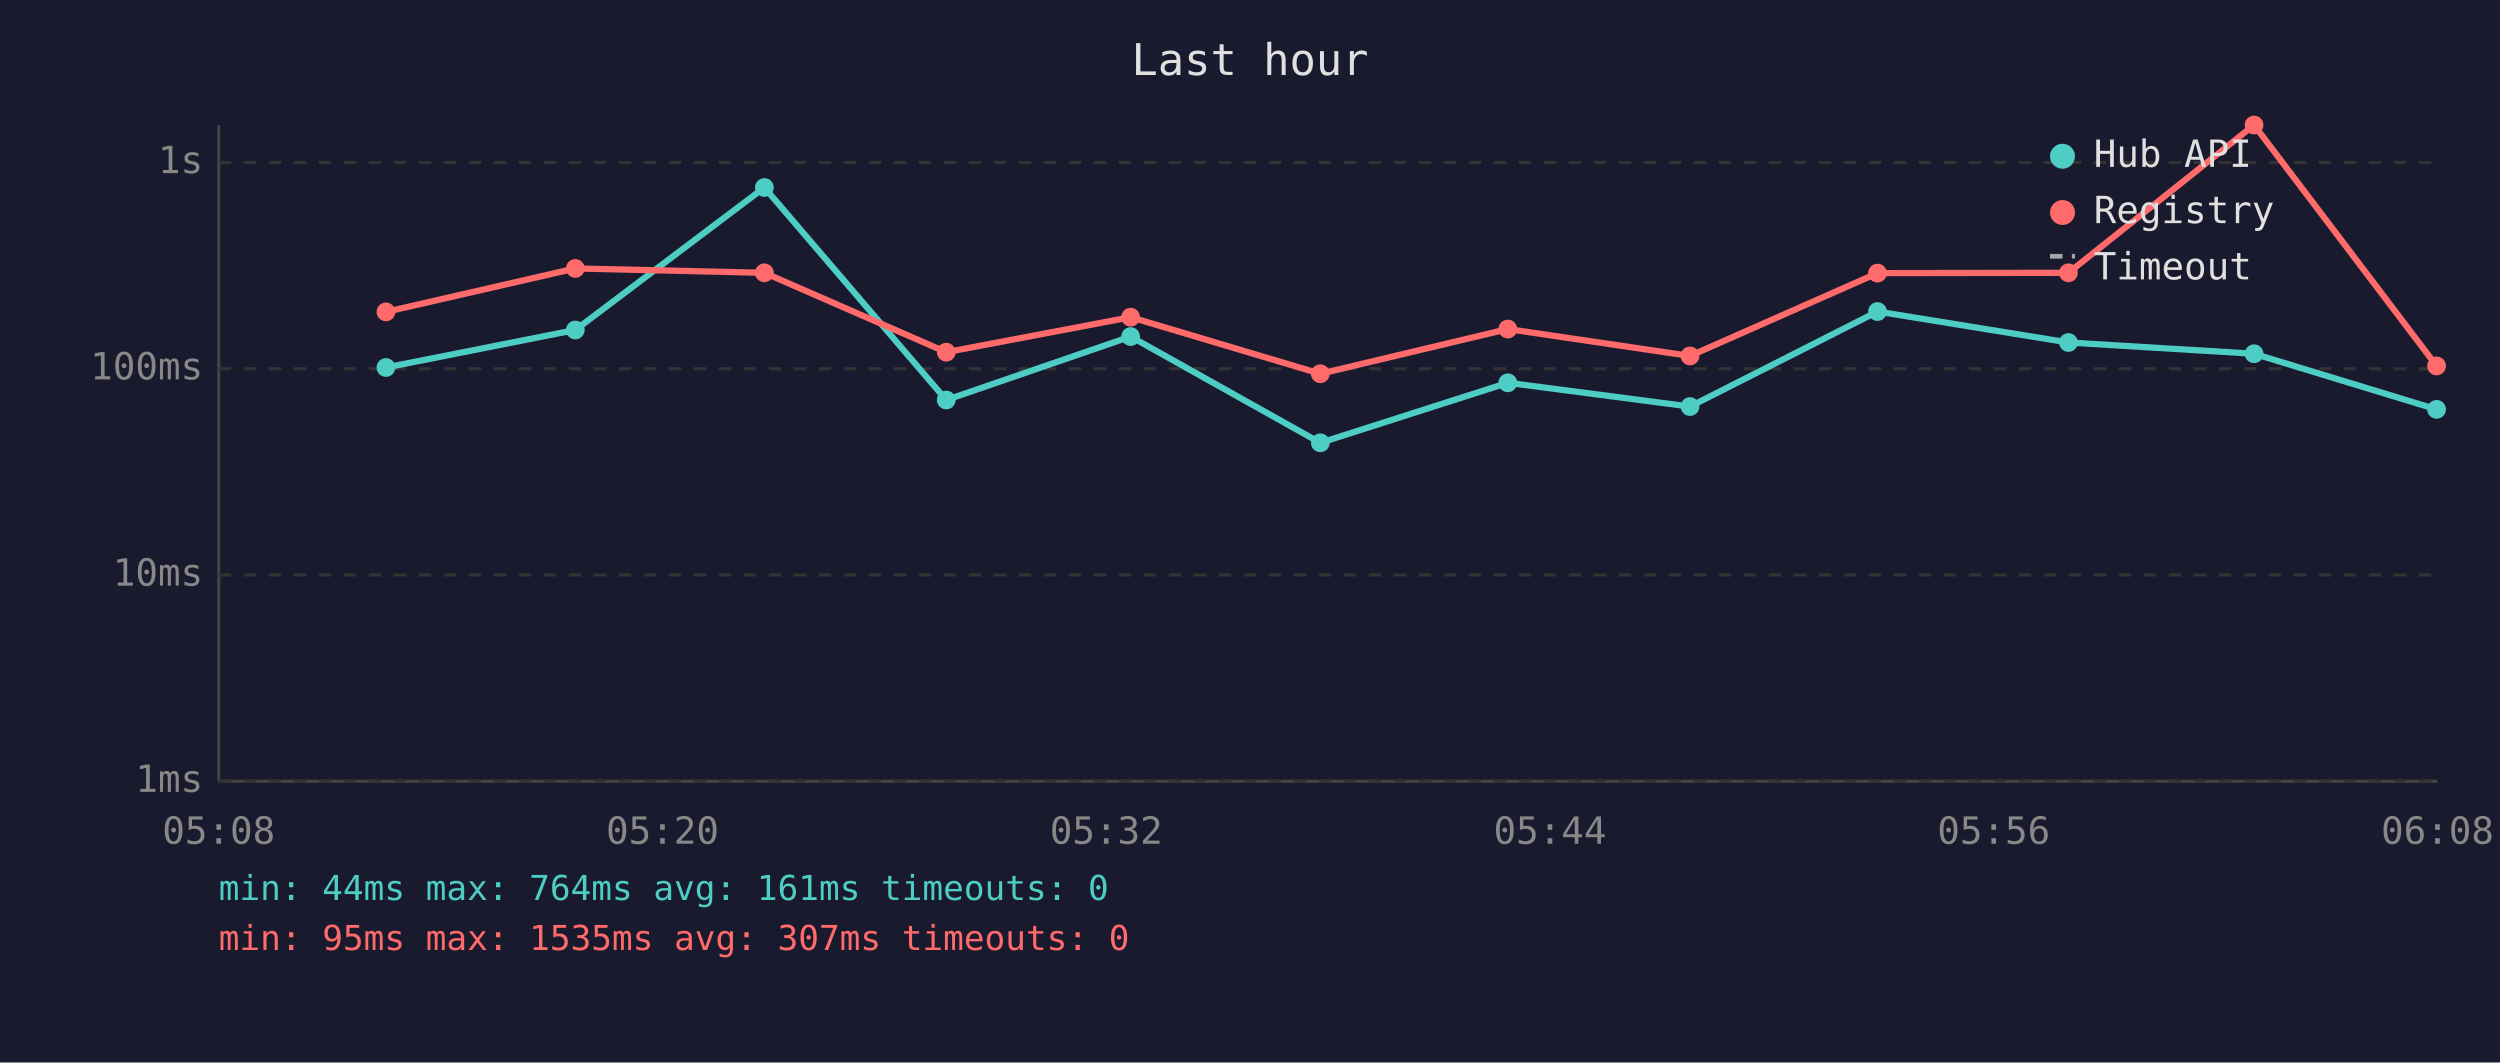
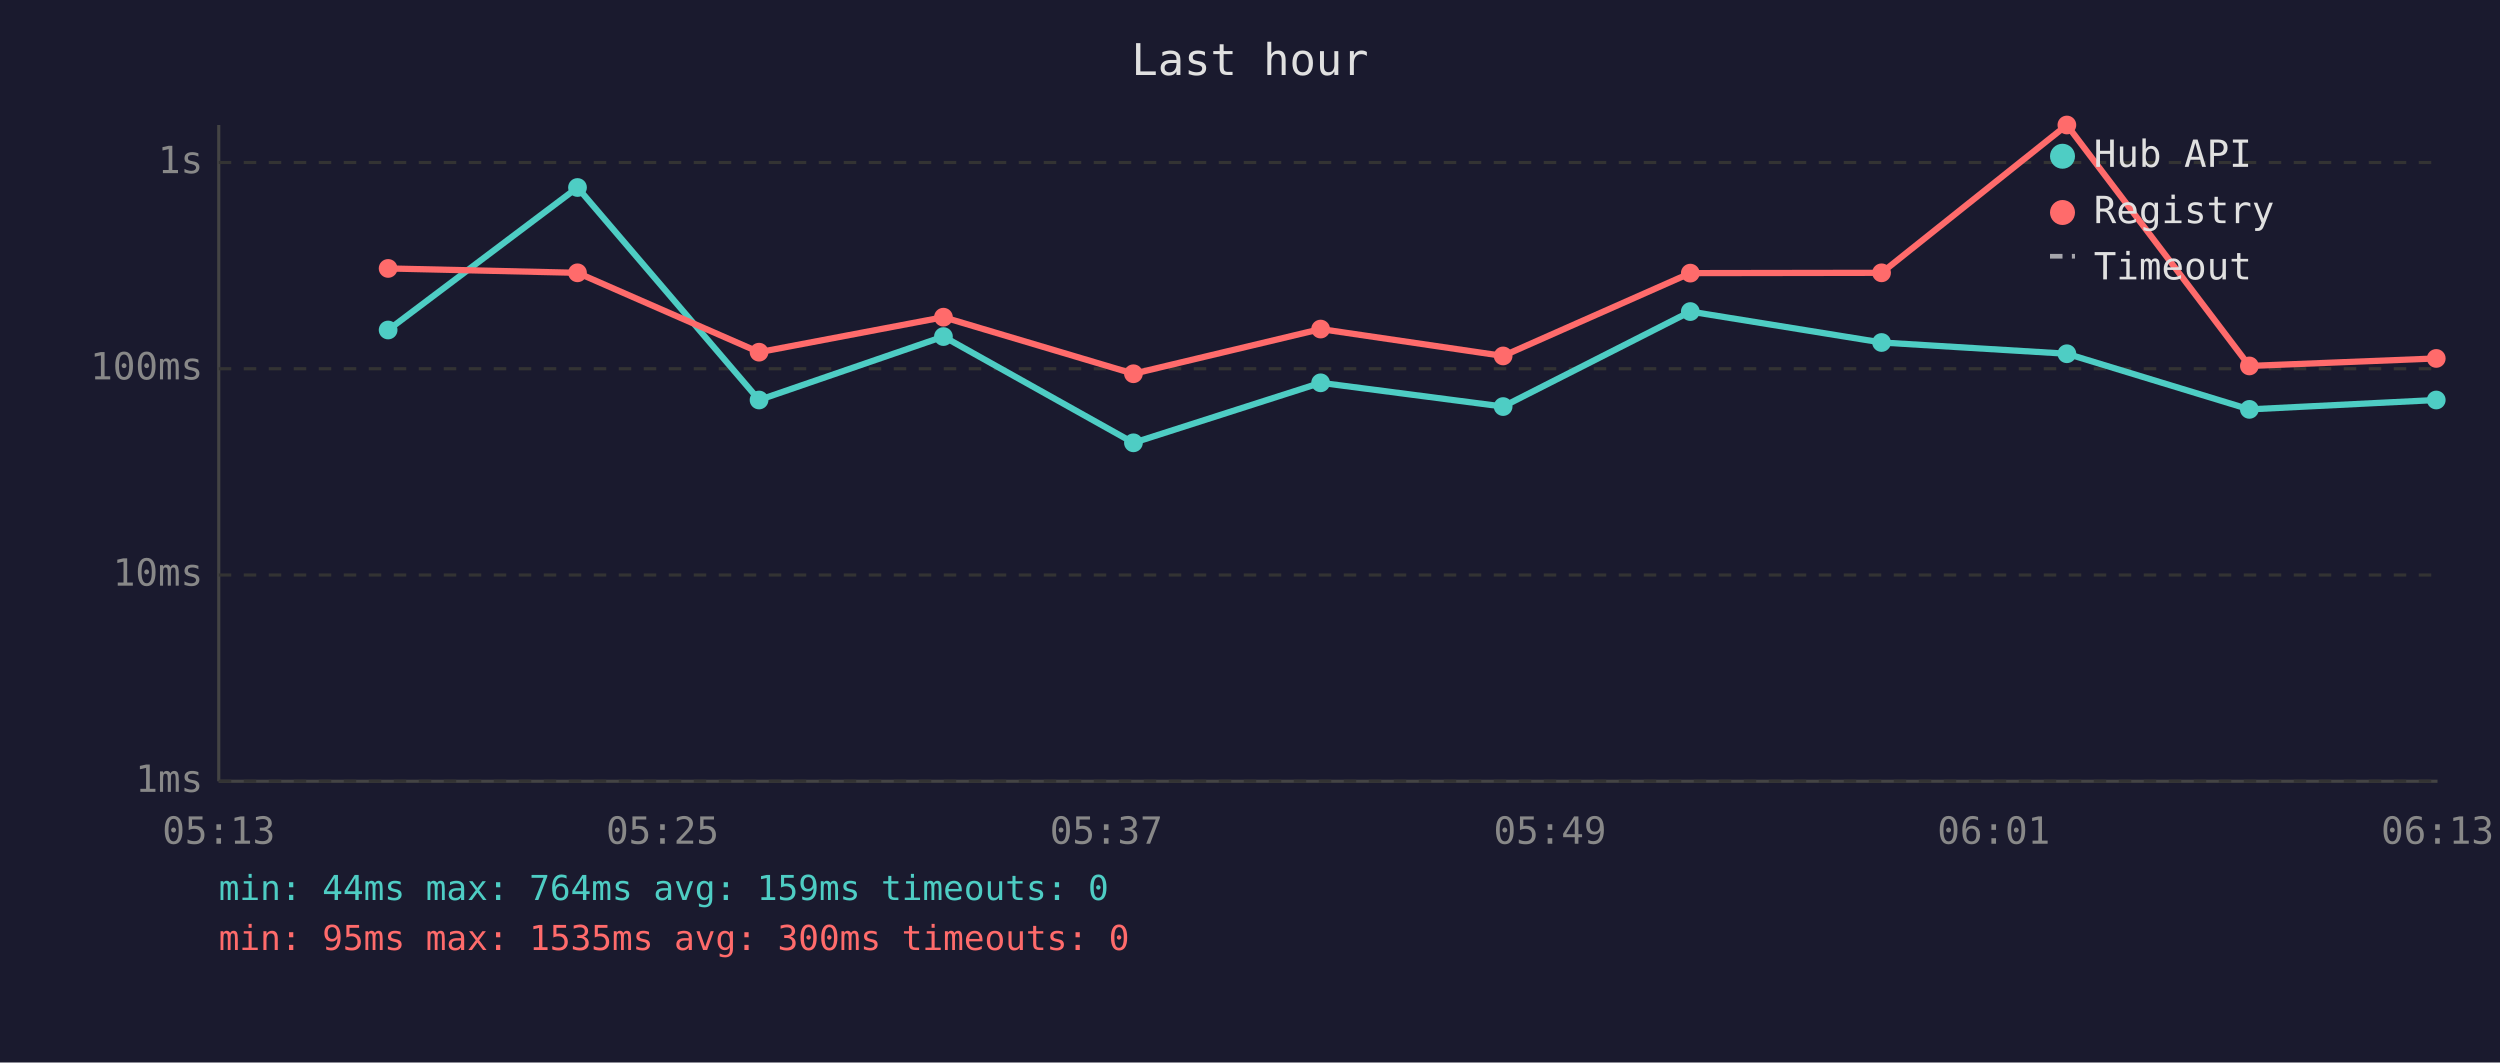
<svg xmlns="http://www.w3.org/2000/svg" viewBox="0 0 800 340" font-family="monospace" font-size="12">
  <rect width="800" height="340" fill="#1a1a2e" />
  <text x="400" y="24" fill="#e0e0e0" font-size="14" text-anchor="middle">Last hour</text>
  <line x1="70" y1="40" x2="70" y2="250" stroke="#444" stroke-width="1" />
  <line x1="70" y1="250" x2="780" y2="250" stroke="#444" stroke-width="1" />
  <line x1="70" y1="250" x2="780" y2="250" stroke="#333" stroke-width="1" stroke-dasharray="4" />
  <text x="65" y="250" fill="#888" text-anchor="end" dominant-baseline="middle">1ms</text>
  <line x1="70" y1="184" x2="780" y2="184" stroke="#333" stroke-width="1" stroke-dasharray="4" />
  <text x="65" y="184" fill="#888" text-anchor="end" dominant-baseline="middle">10ms</text>
  <line x1="70" y1="118" x2="780" y2="118" stroke="#333" stroke-width="1" stroke-dasharray="4" />
  <text x="65" y="118" fill="#888" text-anchor="end" dominant-baseline="middle">100ms</text>
  <line x1="70" y1="52" x2="780" y2="52" stroke="#333" stroke-width="1" stroke-dasharray="4" />
  <text x="65" y="52" fill="#888" text-anchor="end" dominant-baseline="middle">1s</text>
-   <text x="70" y="270" fill="#888" text-anchor="middle">05:08</text>
-   <text x="212" y="270" fill="#888" text-anchor="middle">05:20</text>
-   <text x="354" y="270" fill="#888" text-anchor="middle">05:32</text>
-   <text x="496" y="270" fill="#888" text-anchor="middle">05:44</text>
-   <text x="638" y="270" fill="#888" text-anchor="middle">05:56</text>
-   <text x="780" y="270" fill="#888" text-anchor="middle">06:08</text>
-   <polyline points="123.5,117.6 184.1,105.6 244.6,60.0 302.8,128.0 361.8,107.7 422.5,141.7 482.5,122.5 540.8,130.1 600.8,99.7 661.9,109.6 721.3,113.2 779.7,131.0" fill="none" stroke="#4ecdc4" stroke-width="2" opacity="1" />
-   <circle cx="123.5" cy="117.6" r="3" fill="#4ecdc4" />
-   <circle cx="184.1" cy="105.6" r="3" fill="#4ecdc4" />
-   <circle cx="244.6" cy="60.0" r="3" fill="#4ecdc4" />
-   <circle cx="302.8" cy="128.0" r="3" fill="#4ecdc4" />
-   <circle cx="361.8" cy="107.7" r="3" fill="#4ecdc4" />
-   <circle cx="422.5" cy="141.7" r="3" fill="#4ecdc4" />
-   <circle cx="482.5" cy="122.5" r="3" fill="#4ecdc4" />
-   <circle cx="540.8" cy="130.1" r="3" fill="#4ecdc4" />
-   <circle cx="600.8" cy="99.7" r="3" fill="#4ecdc4" />
-   <circle cx="661.9" cy="109.6" r="3" fill="#4ecdc4" />
-   <circle cx="721.3" cy="113.2" r="3" fill="#4ecdc4" />
-   <circle cx="779.7" cy="131.0" r="3" fill="#4ecdc4" />
-   <polyline points="123.5,99.8 184.1,85.9 244.6,87.3 302.8,112.7 361.8,101.5 422.5,119.6 482.5,105.3 540.8,113.9 600.8,87.4 661.9,87.3 721.3,40.0 779.7,117.1" fill="none" stroke="#ff6b6b" stroke-width="2" opacity="1" />
-   <circle cx="123.5" cy="99.8" r="3" fill="#ff6b6b" />
-   <circle cx="184.1" cy="85.9" r="3" fill="#ff6b6b" />
-   <circle cx="244.6" cy="87.3" r="3" fill="#ff6b6b" />
-   <circle cx="302.8" cy="112.7" r="3" fill="#ff6b6b" />
-   <circle cx="361.8" cy="101.5" r="3" fill="#ff6b6b" />
-   <circle cx="422.5" cy="119.6" r="3" fill="#ff6b6b" />
-   <circle cx="482.5" cy="105.3" r="3" fill="#ff6b6b" />
-   <circle cx="540.8" cy="113.9" r="3" fill="#ff6b6b" />
-   <circle cx="600.8" cy="87.4" r="3" fill="#ff6b6b" />
-   <circle cx="661.9" cy="87.3" r="3" fill="#ff6b6b" />
-   <circle cx="721.3" cy="40.0" r="3" fill="#ff6b6b" />
-   <circle cx="779.7" cy="117.1" r="3" fill="#ff6b6b" />
+   <text x="70" y="270" fill="#888" text-anchor="middle">05:13</text>
+   <text x="212" y="270" fill="#888" text-anchor="middle">05:25</text>
+   <text x="354" y="270" fill="#888" text-anchor="middle">05:37</text>
+   <text x="496" y="270" fill="#888" text-anchor="middle">05:49</text>
+   <text x="638" y="270" fill="#888" text-anchor="middle">06:01</text>
+   <text x="780" y="270" fill="#888" text-anchor="middle">06:13</text>
+   <polyline points="124.2,105.6 184.8,60.0 242.9,128.0 301.9,107.7 362.7,141.7 422.6,122.5 481.0,130.1 540.9,99.7 602.1,109.6 661.4,113.2 719.8,131.0 779.6,128.0" fill="none" stroke="#4ecdc4" stroke-width="2" opacity="1" />
+   <circle cx="124.2" cy="105.6" r="3" fill="#4ecdc4" />
+   <circle cx="184.8" cy="60.0" r="3" fill="#4ecdc4" />
+   <circle cx="242.9" cy="128.0" r="3" fill="#4ecdc4" />
+   <circle cx="301.9" cy="107.7" r="3" fill="#4ecdc4" />
+   <circle cx="362.7" cy="141.7" r="3" fill="#4ecdc4" />
+   <circle cx="422.6" cy="122.5" r="3" fill="#4ecdc4" />
+   <circle cx="481.0" cy="130.1" r="3" fill="#4ecdc4" />
+   <circle cx="540.9" cy="99.7" r="3" fill="#4ecdc4" />
+   <circle cx="602.1" cy="109.6" r="3" fill="#4ecdc4" />
+   <circle cx="661.4" cy="113.2" r="3" fill="#4ecdc4" />
+   <circle cx="719.8" cy="131.0" r="3" fill="#4ecdc4" />
+   <circle cx="779.6" cy="128.0" r="3" fill="#4ecdc4" />
+   <polyline points="124.2,85.9 184.8,87.3 242.9,112.7 301.9,101.5 362.7,119.6 422.6,105.3 481.0,113.9 540.9,87.4 602.1,87.3 661.4,40.0 719.8,117.1 779.6,114.7" fill="none" stroke="#ff6b6b" stroke-width="2" opacity="1" />
+   <circle cx="124.2" cy="85.9" r="3" fill="#ff6b6b" />
+   <circle cx="184.8" cy="87.3" r="3" fill="#ff6b6b" />
+   <circle cx="242.9" cy="112.7" r="3" fill="#ff6b6b" />
+   <circle cx="301.9" cy="101.5" r="3" fill="#ff6b6b" />
+   <circle cx="362.7" cy="119.6" r="3" fill="#ff6b6b" />
+   <circle cx="422.6" cy="105.3" r="3" fill="#ff6b6b" />
+   <circle cx="481.0" cy="113.9" r="3" fill="#ff6b6b" />
+   <circle cx="540.9" cy="87.4" r="3" fill="#ff6b6b" />
+   <circle cx="602.1" cy="87.3" r="3" fill="#ff6b6b" />
+   <circle cx="661.4" cy="40.0" r="3" fill="#ff6b6b" />
+   <circle cx="719.8" cy="117.1" r="3" fill="#ff6b6b" />
+   <circle cx="779.6" cy="114.7" r="3" fill="#ff6b6b" />
  <circle cx="660" cy="50" r="4" fill="#4ecdc4" />
  <text x="670" y="50" fill="#e0e0e0" dominant-baseline="middle">Hub API</text>
  <circle cx="660" cy="68" r="4" fill="#ff6b6b" />
  <text x="670" y="68" fill="#e0e0e0" dominant-baseline="middle">Registry</text>
  <line x1="656" y1="82" x2="664" y2="82" stroke="#e0e0e0" stroke-width="1.5" stroke-dasharray="4,3" opacity="0.7" />
  <text x="670" y="86" fill="#e0e0e0" dominant-baseline="middle">Timeout</text>
-   <text x="70" y="288" fill="#4ecdc4" font-size="11">min: 44ms  max: 764ms  avg: 161ms  timeouts: 0</text>
-   <text x="70" y="304" fill="#ff6b6b" font-size="11">min: 95ms  max: 1535ms  avg: 307ms  timeouts: 0</text>
+   <text x="70" y="288" fill="#4ecdc4" font-size="11">min: 44ms  max: 764ms  avg: 159ms  timeouts: 0</text>
+   <text x="70" y="304" fill="#ff6b6b" font-size="11">min: 95ms  max: 1535ms  avg: 300ms  timeouts: 0</text>
</svg>
